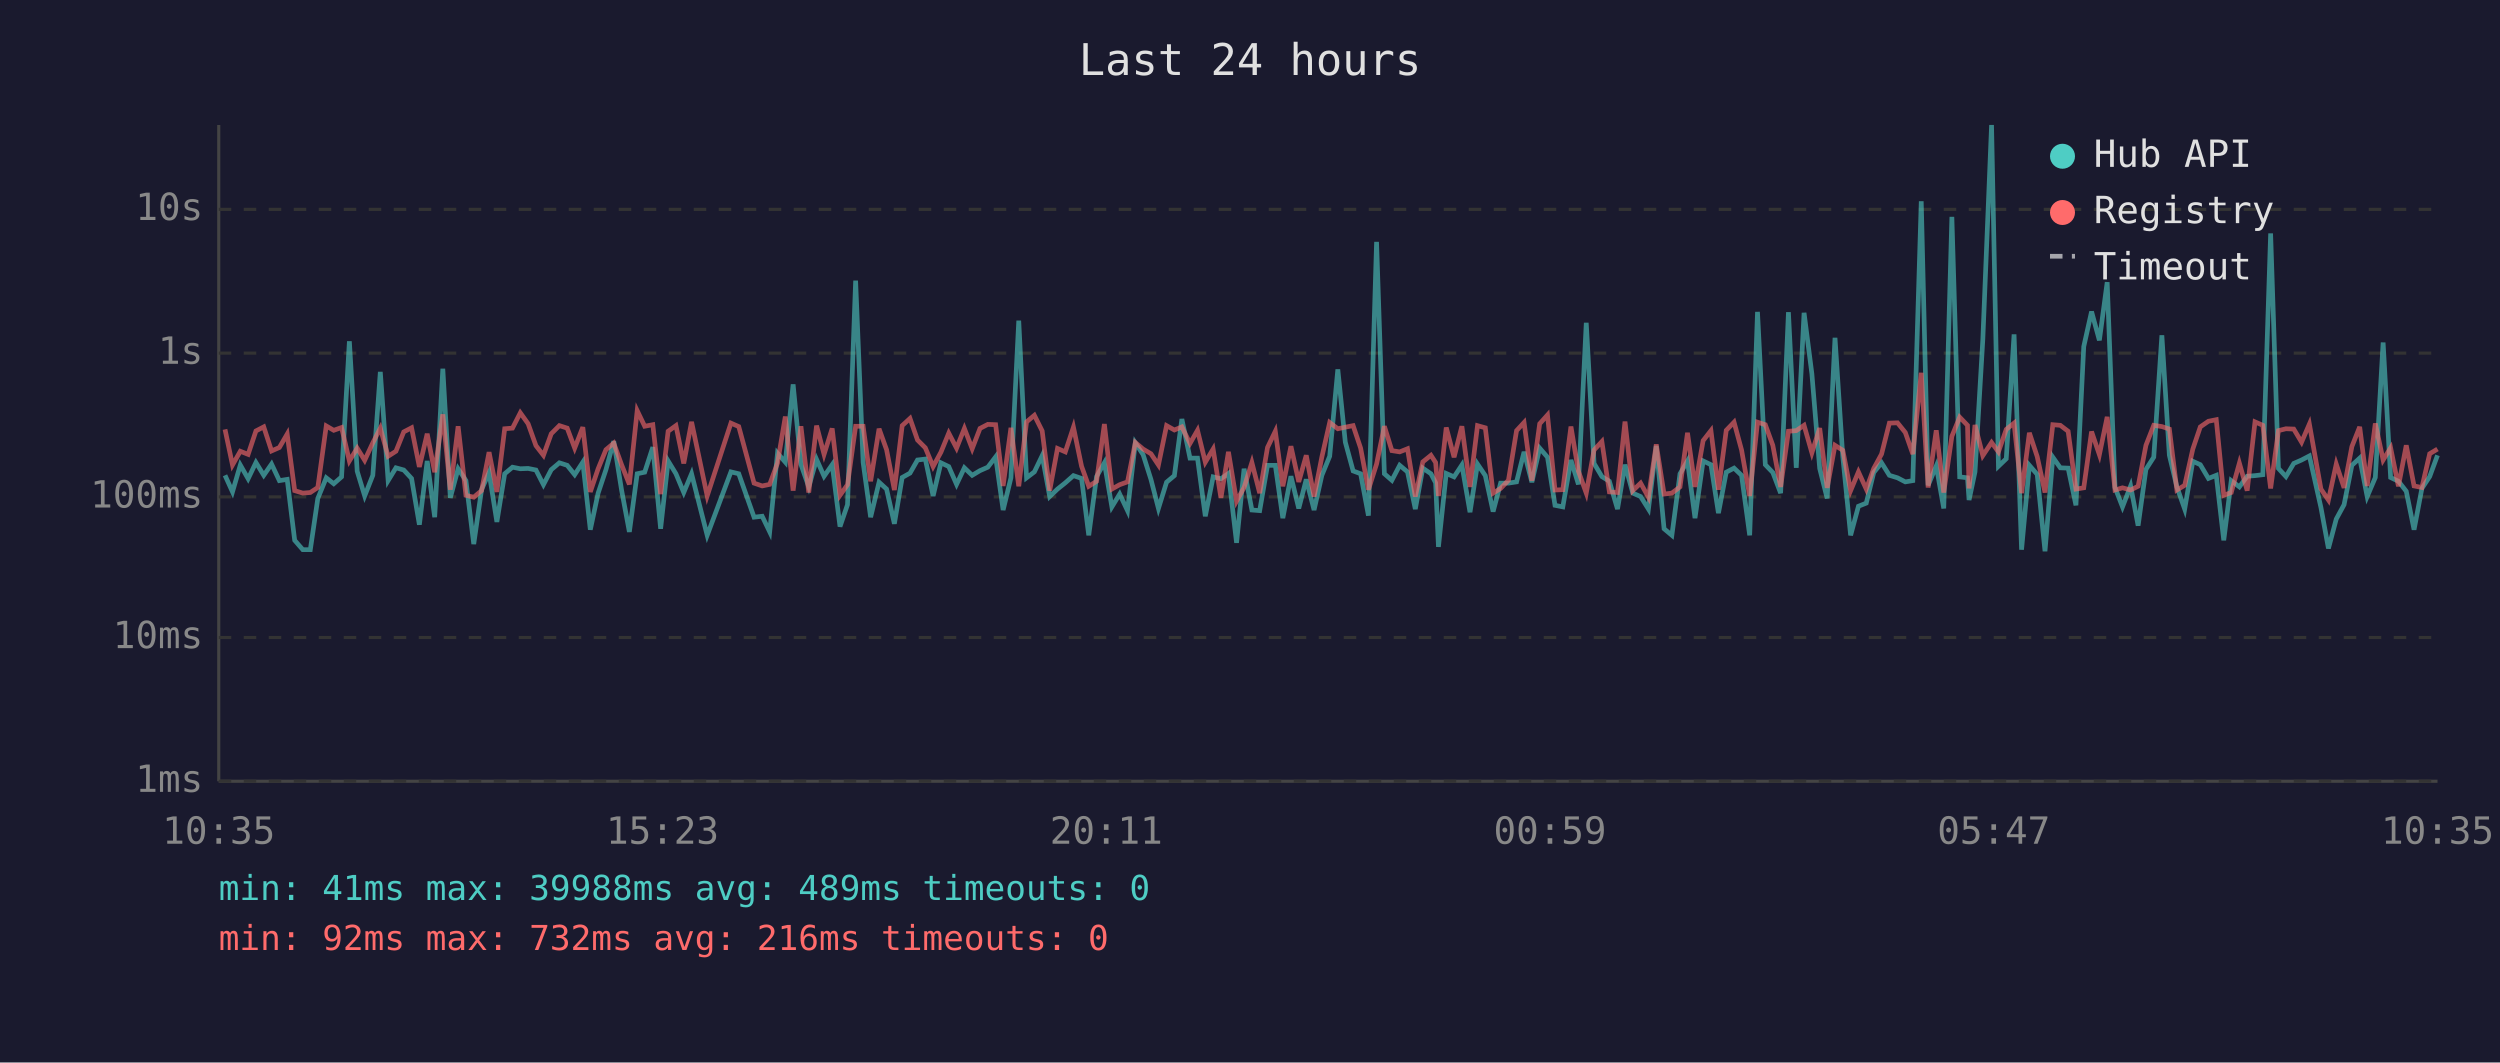
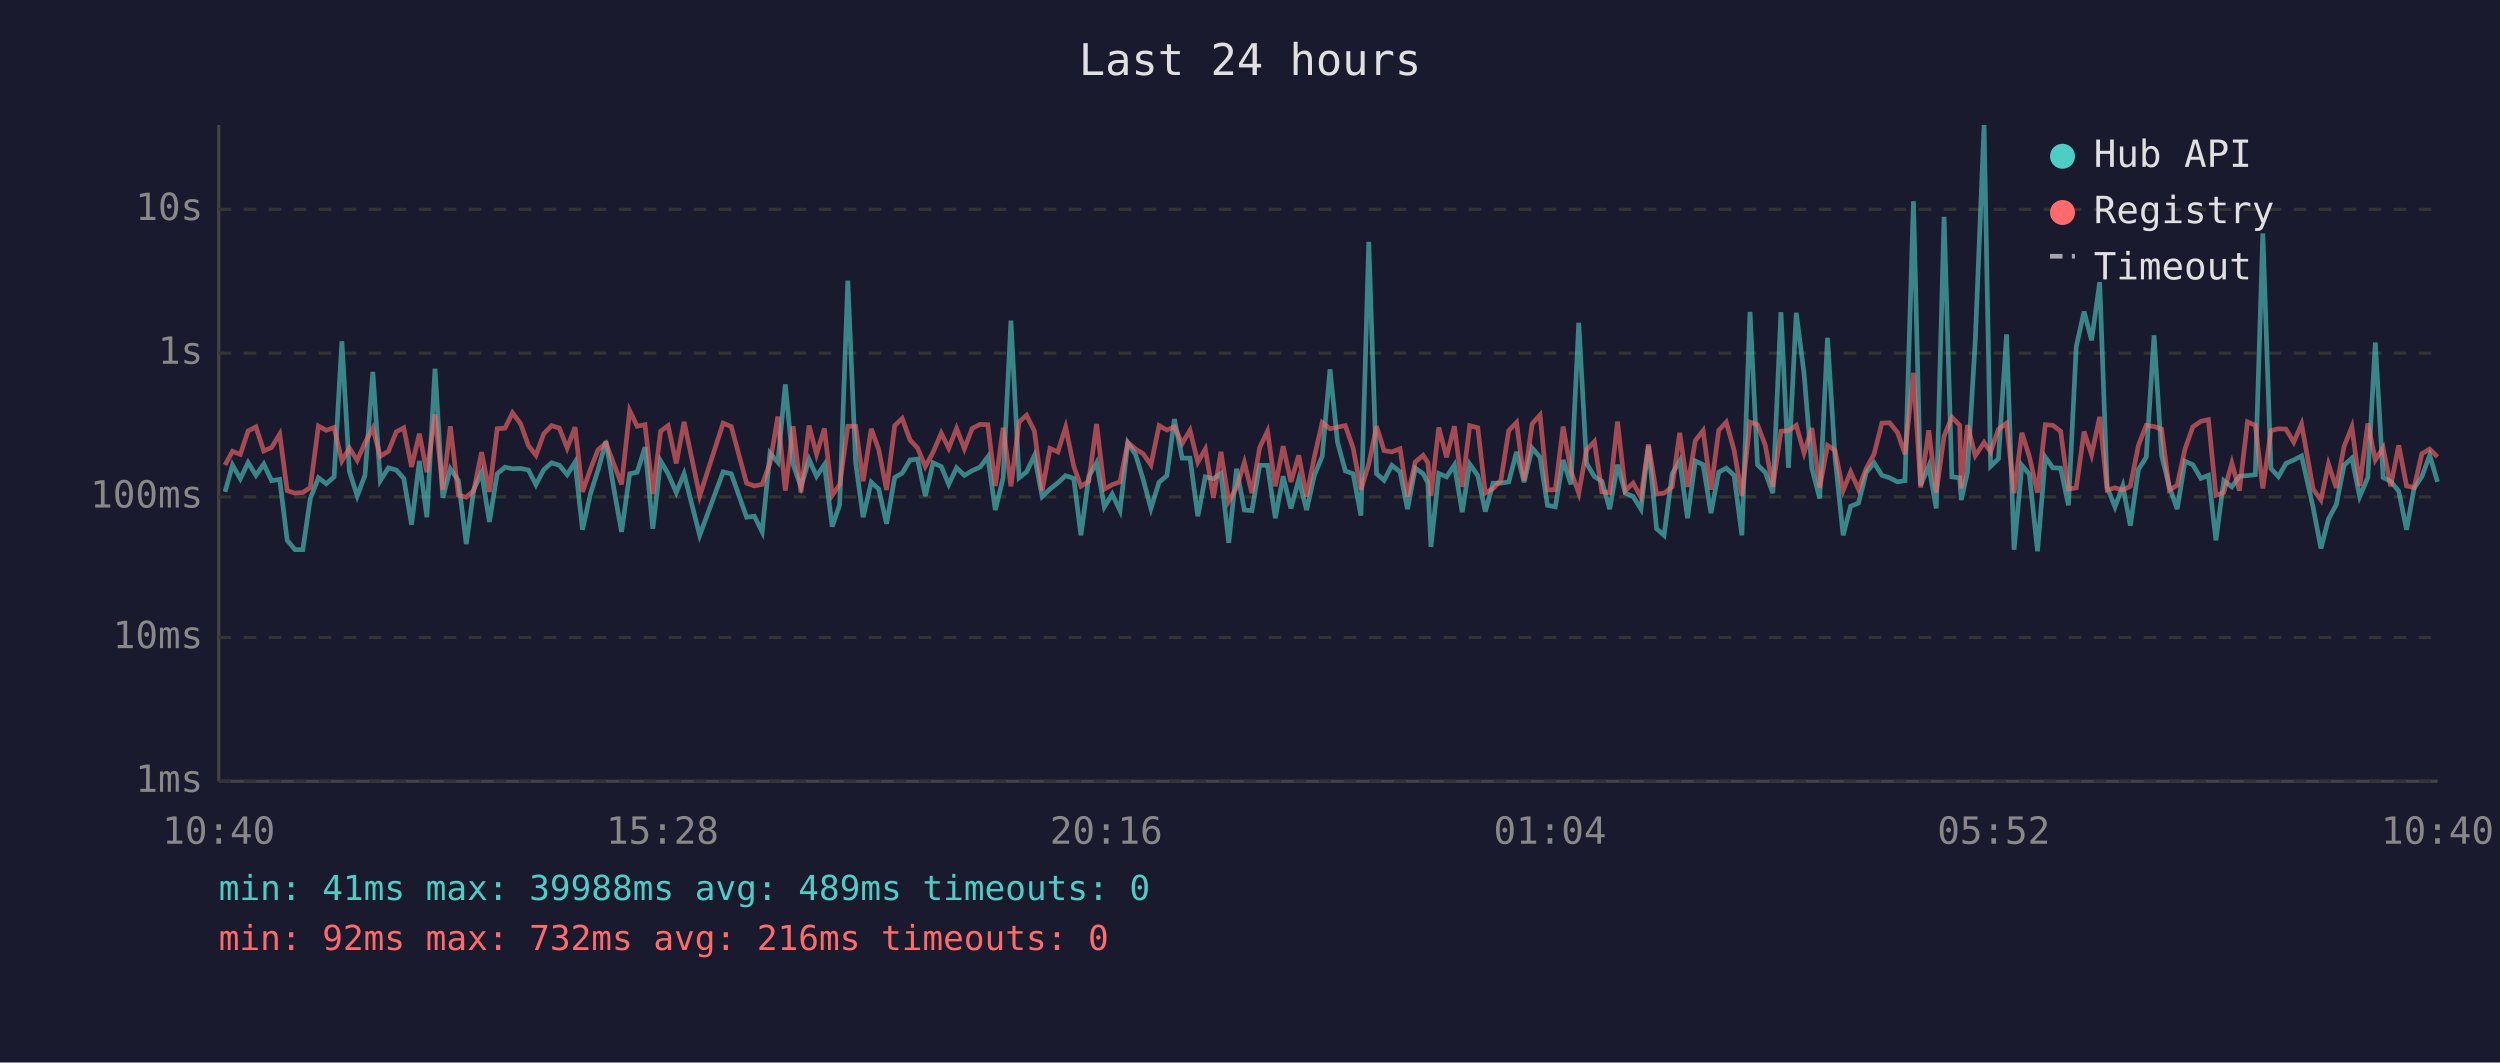
<svg xmlns="http://www.w3.org/2000/svg" viewBox="0 0 800 340" font-family="monospace" font-size="12">
  <rect width="800" height="340" fill="#1a1a2e" />
  <text x="400" y="24" fill="#e0e0e0" font-size="14" text-anchor="middle">Last 24 hours</text>
  <line x1="70" y1="40" x2="70" y2="250" stroke="#444" stroke-width="1" />
  <line x1="70" y1="250" x2="780" y2="250" stroke="#444" stroke-width="1" />
  <line x1="70" y1="250" x2="780" y2="250" stroke="#333" stroke-width="1" stroke-dasharray="4" />
  <text x="65" y="250" fill="#888" text-anchor="end" dominant-baseline="middle">1ms</text>
  <line x1="70" y1="204" x2="780" y2="204" stroke="#333" stroke-width="1" stroke-dasharray="4" />
  <text x="65" y="204" fill="#888" text-anchor="end" dominant-baseline="middle">10ms</text>
  <line x1="70" y1="159" x2="780" y2="159" stroke="#333" stroke-width="1" stroke-dasharray="4" />
  <text x="65" y="159" fill="#888" text-anchor="end" dominant-baseline="middle">100ms</text>
  <line x1="70" y1="113" x2="780" y2="113" stroke="#333" stroke-width="1" stroke-dasharray="4" />
  <text x="65" y="113" fill="#888" text-anchor="end" dominant-baseline="middle">1s</text>
  <line x1="70" y1="67" x2="780" y2="67" stroke="#333" stroke-width="1" stroke-dasharray="4" />
  <text x="65" y="67" fill="#888" text-anchor="end" dominant-baseline="middle">10s</text>
-   <text x="70" y="270" fill="#888" text-anchor="middle">10:35</text>
-   <text x="212" y="270" fill="#888" text-anchor="middle">15:23</text>
-   <text x="354" y="270" fill="#888" text-anchor="middle">20:11</text>
-   <text x="496" y="270" fill="#888" text-anchor="middle">00:59</text>
-   <text x="638" y="270" fill="#888" text-anchor="middle">05:47</text>
-   <text x="780" y="270" fill="#888" text-anchor="middle">10:35</text>
-   <polyline points="72.0,152.1 74.4,157.4 76.9,148.8 79.4,153.2 81.9,148.0 84.4,152.1 86.9,148.5 89.4,153.8 91.9,153.4 94.3,172.9 96.9,175.9 99.3,175.9 101.7,159.5 104.4,152.9 106.8,154.8 109.3,152.6 111.8,109.2 114.3,150.8 116.7,158.7 119.3,152.1 121.7,119.0 124.2,153.8 126.7,149.7 129.2,150.4 131.7,153.1 134.2,167.9 136.7,147.5 139.1,165.5 141.7,118.0 144.1,159.3 146.6,150.0 149.1,153.8 151.6,174.1 154.1,156.7 156.5,151.2 159.0,167.0 161.5,151.6 164.0,149.5 166.5,150.0 169.0,149.9 171.5,150.4 173.9,155.1 176.4,150.3 179.0,148.1 181.5,148.9 183.9,151.9 186.5,147.9 188.9,169.5 191.4,157.8 193.9,150.3 196.4,141.2 198.9,156.8 201.4,170.2 203.9,151.6 206.3,151.1 208.9,143.1 211.4,169.2 213.8,147.5 216.3,151.6 218.8,157.6 221.3,151.6 226.3,171.3 233.9,151.0 236.4,151.6 241.3,165.5 243.9,165.2 246.3,170.2 248.8,145.0 251.3,147.9 253.8,123.0 256.3,148.6 258.8,155.8 261.3,147.0 263.7,152.4 266.3,148.7 268.8,168.5 271.2,161.5 273.8,89.8 276.2,148.0 278.6,165.5 281.3,154.3 283.7,156.5 286.2,167.6 288.7,152.8 291.2,151.4 293.6,147.2 296.1,146.9 298.6,158.7 301.1,148.1 303.6,149.3 306.1,155.0 308.6,149.7 311.1,152.1 313.6,150.6 316.1,149.5 318.6,146.2 321.0,163.2 323.5,152.9 326.0,102.6 328.5,152.9 331.0,151.0 333.5,145.8 335.9,158.9 338.4,156.5 340.9,154.5 343.5,152.2 346.1,153.1 348.4,171.3 350.9,152.5 353.4,148.1 355.8,162.2 358.3,158.1 360.8,163.4 363.3,141.7 365.8,145.5 368.3,153.4 370.7,162.7 373.3,154.3 375.8,152.2 378.2,134.1 380.8,146.6 383.2,146.6 385.7,165.2 388.2,152.6 390.7,153.2 393.1,151.5 395.7,173.7 398.1,150.0 400.6,163.2 403.1,163.4 405.6,148.9 408.1,148.9 410.5,165.8 413.1,152.4 415.6,162.7 418.0,153.4 420.5,163.2 423.0,152.1 425.5,146.0 428.1,118.2 430.5,141.5 433.0,150.7 435.4,151.6 437.9,165.0 440.5,77.4 443.0,151.6 445.4,153.7 447.9,148.9 450.4,151.0 452.9,162.9 455.3,149.8 457.9,151.6 459.4,154.5 460.3,175.0 462.8,151.5 465.3,152.6 467.8,148.8 470.4,163.9 472.8,148.5 475.3,152.2 477.8,163.7 480.2,154.6 482.7,154.6 485.3,154.2 487.7,144.6 490.2,154.3 492.7,143.4 495.2,146.3 497.6,161.7 500.1,162.2 502.7,147.2 505.1,155.0 507.6,103.3 510.1,148.3 512.6,152.5 515.0,154.0 517.6,162.9 520.0,148.7 522.5,157.8 525.0,158.9 527.5,162.9 530.0,142.7 532.5,169.2 535.0,171.3 537.6,151.6 540.0,147.5 542.4,165.8 545.0,147.5 547.5,148.7 549.9,164.2 552.4,151.1 554.9,149.8 557.3,152.1 559.9,171.3 562.4,99.8 564.9,148.7 567.3,151.2 569.8,157.8 572.3,99.9 574.8,149.7 577.3,100.1 579.8,119.6 582.3,149.9 584.7,159.5 587.2,108.1 589.7,146.2 592.2,171.3 594.7,162.0 597.2,161.0 599.6,151.2 602.1,148.1 604.6,152.1 607.2,152.9 609.7,154.2 612.1,153.8 614.8,64.4 617.0,155.3 619.6,149.1 622.0,162.7 624.6,69.4 627.1,152.6 629.6,152.9 630.1,160.0 632.0,151.0 634.5,108.7 637.3,40.0 639.5,149.2 642.0,146.8 644.5,107.0 646.9,175.9 649.4,148.9 651.9,151.8 654.4,176.4 656.9,146.3 659.3,149.7 661.8,149.8 664.3,161.7 666.8,110.9 669.3,99.7 671.8,108.9 674.3,90.3 676.8,156.0 679.2,162.2 681.8,155.5 684.2,168.2 686.7,150.2 689.2,146.3 691.8,107.3 694.2,145.7 696.6,155.8 699.1,162.9 701.7,147.6 704.1,148.7 706.7,153.1 709.2,152.1 711.6,172.9 714.0,153.8 716.6,155.8 719.1,152.4 721.6,152.2 724.1,151.9 726.6,74.7 729.1,149.9 731.5,152.5 734.0,148.3 736.5,147.2 739.0,145.9 742.7,162.4 745.1,175.5 747.6,166.1 750.1,161.5 752.6,148.9 755.1,146.6 757.5,158.9 760.1,152.8 762.6,109.6 765.0,152.8 767.5,154.0 770.0,157.2 772.5,169.5 775.0,156.3 777.5,152.5 780.0,145.7" fill="none" stroke="#4ecdc4" stroke-width="1.5" opacity="0.6" />
-   <polyline points="72.0,137.4 74.4,148.8 76.9,144.4 79.4,145.4 81.9,137.9 84.4,136.6 86.9,144.3 89.4,143.2 91.9,138.9 94.3,157.0 96.9,157.8 99.3,157.6 101.7,156.0 104.4,136.3 106.8,137.7 109.3,136.8 111.8,147.5 114.3,143.4 116.7,147.3 119.3,141.7 121.7,137.0 124.2,146.0 126.7,144.4 129.2,138.2 131.7,136.9 134.2,149.4 136.7,138.8 139.1,151.1 141.7,132.6 144.1,156.7 146.6,136.4 149.1,158.5 151.6,159.1 154.1,157.0 156.5,144.7 159.0,157.4 161.5,137.2 164.0,137.0 166.5,132.1 169.0,135.6 171.5,142.6 173.9,145.7 176.4,138.8 179.0,136.2 181.5,137.0 183.9,143.4 186.5,136.7 188.9,157.4 191.4,150.0 193.9,143.9 196.4,141.8 198.9,148.7 201.4,155.0 203.9,131.4 206.3,136.4 208.9,135.9 211.4,158.1 213.8,138.0 216.3,136.2 218.8,148.3 221.3,135.0 226.3,158.7 233.9,135.4 236.4,136.5 241.3,154.6 243.9,155.5 246.3,155.0 248.8,148.2 251.3,133.3 253.8,157.0 256.3,136.4 258.8,157.6 261.3,136.2 263.7,145.4 266.3,137.1 268.8,158.5 271.2,155.1 273.8,136.4 276.2,136.4 278.6,154.0 281.3,137.2 283.7,143.9 286.2,156.8 288.7,136.2 291.2,133.9 293.6,140.8 296.1,143.3 298.6,149.3 301.1,144.7 303.6,138.6 306.1,143.4 308.6,137.1 311.1,143.6 313.6,137.1 316.1,135.8 318.6,135.9 321.0,155.5 323.5,136.9 326.0,155.6 328.5,135.0 331.0,132.9 333.5,137.9 335.9,157.0 338.4,143.5 340.9,144.6 343.5,136.7 346.1,149.2 348.4,155.6 350.9,154.0 353.4,135.7 355.8,156.5 358.3,155.1 360.8,154.2 363.3,141.6 365.8,143.7 368.3,145.2 370.7,148.8 373.3,136.2 375.8,137.6 378.2,136.6 380.8,141.9 383.2,137.7 385.7,147.9 388.2,143.7 390.7,159.3 393.1,144.6 395.7,160.4 398.1,156.0 400.6,148.0 403.1,157.8 405.6,143.2 408.1,138.0 410.5,155.6 413.1,142.8 415.6,154.2 418.0,145.7 420.5,158.9 423.0,146.2 425.5,135.2 428.1,137.2 430.5,136.7 433.0,136.2 435.4,143.4 437.9,156.7 440.5,148.5 443.0,136.4 445.4,144.2 447.9,144.6 450.4,143.6 452.9,158.9 455.3,147.8 457.9,145.7 459.4,148.0 460.3,158.7 462.8,136.8 465.3,146.3 467.8,136.4 470.4,155.8 472.8,136.2 475.3,136.9 477.8,157.8 480.2,156.3 482.7,153.7 485.3,137.8 487.7,135.2 490.2,153.8 492.7,135.6 495.2,132.8 497.6,156.8 500.1,156.7 502.7,136.5 505.1,150.8 507.6,157.8 510.1,144.0 512.6,141.3 515.0,157.4 517.6,157.6 520.0,134.9 522.5,157.0 525.0,154.6 527.5,159.1 530.0,142.2 532.5,158.1 535.0,157.8 537.6,155.8 540.0,138.5 542.4,155.8 545.0,141.0 547.5,137.8 549.9,156.7 552.4,137.7 554.9,135.1 557.3,144.0 559.9,158.7 562.4,135.1 564.9,135.9 567.3,142.5 569.8,155.8 572.3,138.0 574.8,137.8 577.3,136.1 579.8,144.9 582.3,137.0 584.7,156.1 587.2,142.5 589.7,144.1 592.2,157.0 594.7,151.0 597.2,156.5 599.6,149.9 602.1,145.3 604.6,135.4 607.2,135.3 609.7,138.4 612.1,145.3 614.8,119.3 617.0,156.0 619.6,137.7 622.0,157.6 624.6,139.6 627.1,133.5 629.6,136.1 630.1,156.3 632.0,136.0 634.5,145.8 637.3,141.6 639.5,144.6 642.0,137.4 644.5,135.4 646.9,157.8 649.4,138.5 651.9,146.1 654.4,157.6 656.9,135.9 659.3,136.1 661.8,138.0 664.3,156.5 666.8,156.1 669.3,138.1 671.8,145.5 674.3,133.4 676.8,156.8 679.2,156.1 681.8,156.8 684.2,155.6 686.7,142.5 689.2,136.1 691.8,136.5 694.2,137.3 696.6,156.8 699.1,155.3 701.7,143.7 704.1,136.6 706.7,134.8 709.2,134.3 711.6,158.5 714.0,157.6 716.6,148.2 719.1,157.0 721.6,135.0 724.1,136.1 726.6,156.3 729.1,137.8 731.5,137.2 734.0,137.3 736.5,141.5 739.0,135.7 742.7,156.5 745.1,160.0 747.6,148.5 750.1,156.1 752.6,142.9 755.1,136.6 757.5,155.5 760.1,135.5 762.6,147.2 765.0,143.3 767.5,155.6 770.0,142.5 772.5,155.5 775.0,156.0 777.5,145.2 780.0,143.7" fill="none" stroke="#ff6b6b" stroke-width="1.5" opacity="0.6" />
+   <text x="70" y="270" fill="#888" text-anchor="middle">10:40</text>
+   <text x="212" y="270" fill="#888" text-anchor="middle">15:28</text>
+   <text x="354" y="270" fill="#888" text-anchor="middle">20:16</text>
+   <text x="496" y="270" fill="#888" text-anchor="middle">01:04</text>
+   <text x="638" y="270" fill="#888" text-anchor="middle">05:52</text>
+   <text x="780" y="270" fill="#888" text-anchor="middle">10:40</text>
+   <polyline points="72.0,157.4 74.4,148.8 76.9,153.2 79.4,148.0 81.9,152.1 84.4,148.5 86.9,153.8 89.5,153.4 91.9,172.9 94.4,175.9 96.9,175.9 99.3,159.5 101.9,152.9 104.4,154.8 106.9,152.6 109.4,109.2 111.8,150.8 114.3,158.7 116.8,152.1 119.3,119.0 121.7,153.8 124.3,149.7 126.8,150.4 129.2,153.1 131.7,167.9 134.2,147.5 136.6,165.5 139.2,118.0 141.7,159.3 144.1,150.0 146.7,153.8 149.2,174.1 151.6,156.7 154.1,151.2 156.6,167.0 159.1,151.6 161.6,149.5 164.0,150.0 166.6,149.9 169.1,150.4 171.5,155.1 174.0,150.3 176.5,148.1 179.0,148.9 181.5,151.9 184.0,147.9 186.4,169.5 189.0,157.8 191.4,150.3 193.9,141.2 196.5,156.8 198.9,170.2 201.5,151.6 203.9,151.1 206.4,143.1 208.9,169.2 211.4,147.5 213.8,151.6 216.4,157.6 218.9,151.6 223.9,171.3 231.4,151.0 234.0,151.6 238.9,165.5 241.4,165.2 243.9,170.2 246.4,145.0 248.9,147.9 251.3,123.0 253.8,148.6 256.3,155.8 258.9,147.0 261.3,152.4 263.8,148.7 266.3,168.5 268.7,161.5 271.3,89.8 273.8,148.0 276.2,165.5 278.8,154.3 281.2,156.5 283.7,167.6 286.3,152.8 288.7,151.4 291.2,147.2 293.6,146.9 296.1,158.7 298.6,148.1 301.2,149.3 303.6,155.0 306.1,149.7 308.6,152.1 311.1,150.6 313.6,149.5 316.1,146.2 318.5,163.2 321.0,152.9 323.5,102.6 326.1,152.9 328.5,151.0 331.0,145.8 333.5,158.9 336.0,156.5 338.5,154.5 341.0,152.2 343.6,153.1 345.9,171.3 348.4,152.5 350.9,148.1 353.4,162.2 355.9,158.1 358.4,163.4 360.9,141.7 363.4,145.5 365.8,153.4 368.3,162.7 370.9,154.3 373.4,152.2 375.8,134.1 378.3,146.6 380.8,146.6 383.3,165.2 385.7,152.6 388.3,153.2 390.7,151.5 393.2,173.7 395.7,150.0 398.2,163.2 400.6,163.4 403.1,148.9 405.6,148.9 408.1,165.8 410.6,152.4 413.1,162.7 415.6,153.4 418.1,163.2 420.6,152.1 423.1,146.0 425.6,118.2 428.0,141.5 430.5,150.7 433.0,151.6 435.5,165.0 438.0,77.4 440.5,151.6 442.9,153.7 445.4,148.9 448.0,151.0 450.4,162.9 452.9,149.8 455.4,151.6 456.9,154.5 457.9,175.0 460.4,151.5 462.9,152.6 465.4,148.8 467.9,163.9 470.3,148.5 472.9,152.2 475.3,163.7 477.8,154.6 480.3,154.6 482.8,154.2 485.3,144.6 487.7,154.3 490.3,143.4 492.8,146.3 495.2,161.7 497.7,162.2 500.2,147.2 502.7,155.0 505.2,103.3 507.7,148.3 510.2,152.5 512.6,154.0 515.1,162.9 517.6,148.7 520.1,157.8 522.6,158.9 525.1,162.9 527.5,142.7 530.1,169.2 532.5,171.3 535.1,151.6 537.5,147.5 540.0,165.8 542.5,147.5 545.0,148.7 547.5,164.2 550.0,151.1 552.4,149.8 554.9,152.1 557.4,171.3 560.0,99.8 562.4,148.7 564.9,151.2 567.3,157.8 569.9,99.9 572.3,149.7 574.8,100.1 577.3,119.6 579.8,149.9 582.3,159.5 584.8,108.1 587.2,146.2 589.8,171.3 592.2,162.0 594.7,161.0 597.2,151.2 599.7,148.1 602.2,152.1 604.7,152.9 607.2,154.2 609.6,153.8 612.3,64.4 614.6,155.3 617.2,149.1 619.6,162.7 622.1,69.4 624.6,152.6 627.1,152.9 627.6,160.0 629.6,151.0 632.1,108.7 634.9,40.0 637.0,149.2 639.5,146.8 642.1,107.0 644.5,175.9 647.0,148.9 649.4,151.8 652.0,176.4 654.5,146.3 656.9,149.7 659.4,149.8 661.9,161.7 664.4,110.9 666.9,99.7 669.3,108.9 671.9,90.3 674.3,156.0 676.8,162.2 679.3,155.5 681.7,168.2 684.3,150.2 686.8,146.3 689.3,107.3 691.7,145.7 694.2,155.8 696.7,162.9 699.2,147.6 701.7,148.7 704.3,153.1 706.7,152.1 709.1,172.9 711.6,153.8 714.2,155.8 716.6,152.4 719.2,152.2 721.7,151.9 724.1,74.7 726.7,149.9 729.1,152.5 731.5,148.3 734.0,147.2 736.5,145.9 740.2,162.4 742.7,175.5 745.1,166.1 747.6,161.5 750.1,148.9 752.6,146.6 755.1,158.9 757.7,152.8 760.1,109.6 762.6,152.8 765.0,154.0 767.6,157.2 770.1,169.5 772.5,156.3 775.0,152.5 777.5,145.7 780.0,154.2" fill="none" stroke="#4ecdc4" stroke-width="1.5" opacity="0.6" />
+   <polyline points="72.0,148.8 74.4,144.4 76.9,145.4 79.4,137.9 81.9,136.6 84.4,144.3 86.9,143.2 89.5,138.9 91.9,157.0 94.4,157.8 96.9,157.6 99.3,156.0 101.9,136.3 104.4,137.7 106.9,136.8 109.4,147.5 111.8,143.4 114.3,147.3 116.8,141.7 119.3,137.0 121.7,146.0 124.3,144.4 126.8,138.2 129.2,136.9 131.7,149.4 134.2,138.8 136.6,151.1 139.2,132.6 141.7,156.7 144.1,136.4 146.7,158.5 149.2,159.1 151.6,157.0 154.1,144.7 156.6,157.4 159.1,137.2 161.6,137.0 164.0,132.1 166.6,135.6 169.1,142.6 171.5,145.7 174.0,138.8 176.5,136.2 179.0,137.0 181.5,143.4 184.0,136.7 186.4,157.4 189.0,150.0 191.4,143.9 193.9,141.8 196.5,148.7 198.9,155.0 201.5,131.4 203.9,136.4 206.4,135.9 208.9,158.1 211.4,138.0 213.8,136.2 216.4,148.3 218.9,135.0 223.9,158.7 231.4,135.4 234.0,136.5 238.9,154.6 241.4,155.5 243.9,155.0 246.4,148.2 248.9,133.3 251.3,157.0 253.8,136.4 256.3,157.6 258.9,136.2 261.3,145.4 263.8,137.1 266.3,158.5 268.7,155.1 271.3,136.4 273.8,136.4 276.2,154.0 278.8,137.2 281.2,143.9 283.7,156.8 286.3,136.2 288.7,133.9 291.2,140.8 293.6,143.3 296.1,149.3 298.6,144.7 301.2,138.6 303.6,143.4 306.1,137.1 308.6,143.6 311.1,137.1 313.6,135.8 316.1,135.9 318.5,155.5 321.0,136.9 323.5,155.6 326.1,135.0 328.5,132.9 331.0,137.9 333.5,157.0 336.0,143.5 338.5,144.6 341.0,136.7 343.6,149.2 345.9,155.6 348.4,154.0 350.9,135.7 353.4,156.5 355.9,155.1 358.4,154.2 360.9,141.6 363.4,143.7 365.8,145.2 368.3,148.8 370.9,136.2 373.4,137.6 375.8,136.6 378.3,141.9 380.8,137.7 383.3,147.9 385.7,143.7 388.3,159.3 390.7,144.6 393.2,160.4 395.7,156.0 398.2,148.0 400.6,157.8 403.1,143.2 405.6,138.0 408.1,155.6 410.6,142.8 413.1,154.2 415.6,145.7 418.1,158.9 420.6,146.2 423.1,135.2 425.6,137.2 428.0,136.7 430.5,136.2 433.0,143.4 435.5,156.7 438.0,148.5 440.5,136.4 442.9,144.2 445.4,144.6 448.0,143.6 450.4,158.9 452.9,147.8 455.4,145.7 456.9,148.0 457.9,158.7 460.4,136.8 462.9,146.3 465.4,136.4 467.9,155.8 470.3,136.2 472.9,136.9 475.3,157.8 477.8,156.3 480.3,153.7 482.8,137.8 485.3,135.2 487.7,153.8 490.3,135.6 492.8,132.8 495.2,156.8 497.7,156.7 500.2,136.5 502.7,150.8 505.2,157.8 507.7,144.0 510.2,141.3 512.6,157.4 515.1,157.6 517.6,134.9 520.1,157.0 522.6,154.6 525.1,159.1 527.5,142.2 530.1,158.1 532.5,157.8 535.1,155.8 537.5,138.5 540.0,155.8 542.5,141.0 545.0,137.8 547.5,156.7 550.0,137.7 552.4,135.1 554.9,144.0 557.4,158.7 560.0,135.1 562.4,135.9 564.9,142.5 567.3,155.8 569.9,138.0 572.3,137.8 574.8,136.1 577.3,144.9 579.8,137.0 582.3,156.1 584.8,142.5 587.2,144.1 589.8,157.0 592.2,151.0 594.7,156.5 597.2,149.9 599.7,145.3 602.2,135.4 604.7,135.3 607.2,138.4 609.6,145.3 612.3,119.3 614.6,156.0 617.2,137.7 619.6,157.6 622.1,139.6 624.6,133.5 627.1,136.1 627.6,156.3 629.6,136.0 632.1,145.8 634.9,141.6 637.0,144.6 639.5,137.4 642.1,135.4 644.5,157.8 647.0,138.5 649.4,146.1 652.0,157.6 654.5,135.9 656.9,136.1 659.4,138.0 661.9,156.5 664.4,156.1 666.9,138.1 669.3,145.5 671.9,133.4 674.3,156.8 676.8,156.1 679.3,156.8 681.7,155.6 684.3,142.5 686.8,136.1 689.3,136.5 691.7,137.3 694.2,156.8 696.7,155.3 699.2,143.7 701.7,136.6 704.3,134.8 706.7,134.3 709.1,158.5 711.6,157.6 714.2,148.2 716.6,157.0 719.2,135.0 721.7,136.1 724.1,156.3 726.7,137.8 729.1,137.2 731.5,137.3 734.0,141.5 736.5,135.7 740.2,156.5 742.7,160.0 745.1,148.5 747.6,156.1 750.1,142.9 752.6,136.6 755.1,155.5 757.7,135.5 760.1,147.2 762.6,143.3 765.0,155.6 767.6,142.5 770.1,155.5 772.5,156.0 775.0,145.2 777.5,143.7 780.0,146.2" fill="none" stroke="#ff6b6b" stroke-width="1.5" opacity="0.6" />
  <circle cx="660" cy="50" r="4" fill="#4ecdc4" />
  <text x="670" y="50" fill="#e0e0e0" dominant-baseline="middle">Hub API</text>
  <circle cx="660" cy="68" r="4" fill="#ff6b6b" />
  <text x="670" y="68" fill="#e0e0e0" dominant-baseline="middle">Registry</text>
  <line x1="656" y1="82" x2="664" y2="82" stroke="#e0e0e0" stroke-width="1.5" stroke-dasharray="4,3" opacity="0.7" />
  <text x="670" y="86" fill="#e0e0e0" dominant-baseline="middle">Timeout</text>
  <text x="70" y="288" fill="#4ecdc4" font-size="11">min: 41ms  max: 39988ms  avg: 489ms  timeouts: 0</text>
  <text x="70" y="304" fill="#ff6b6b" font-size="11">min: 92ms  max: 732ms  avg: 216ms  timeouts: 0</text>
</svg>
